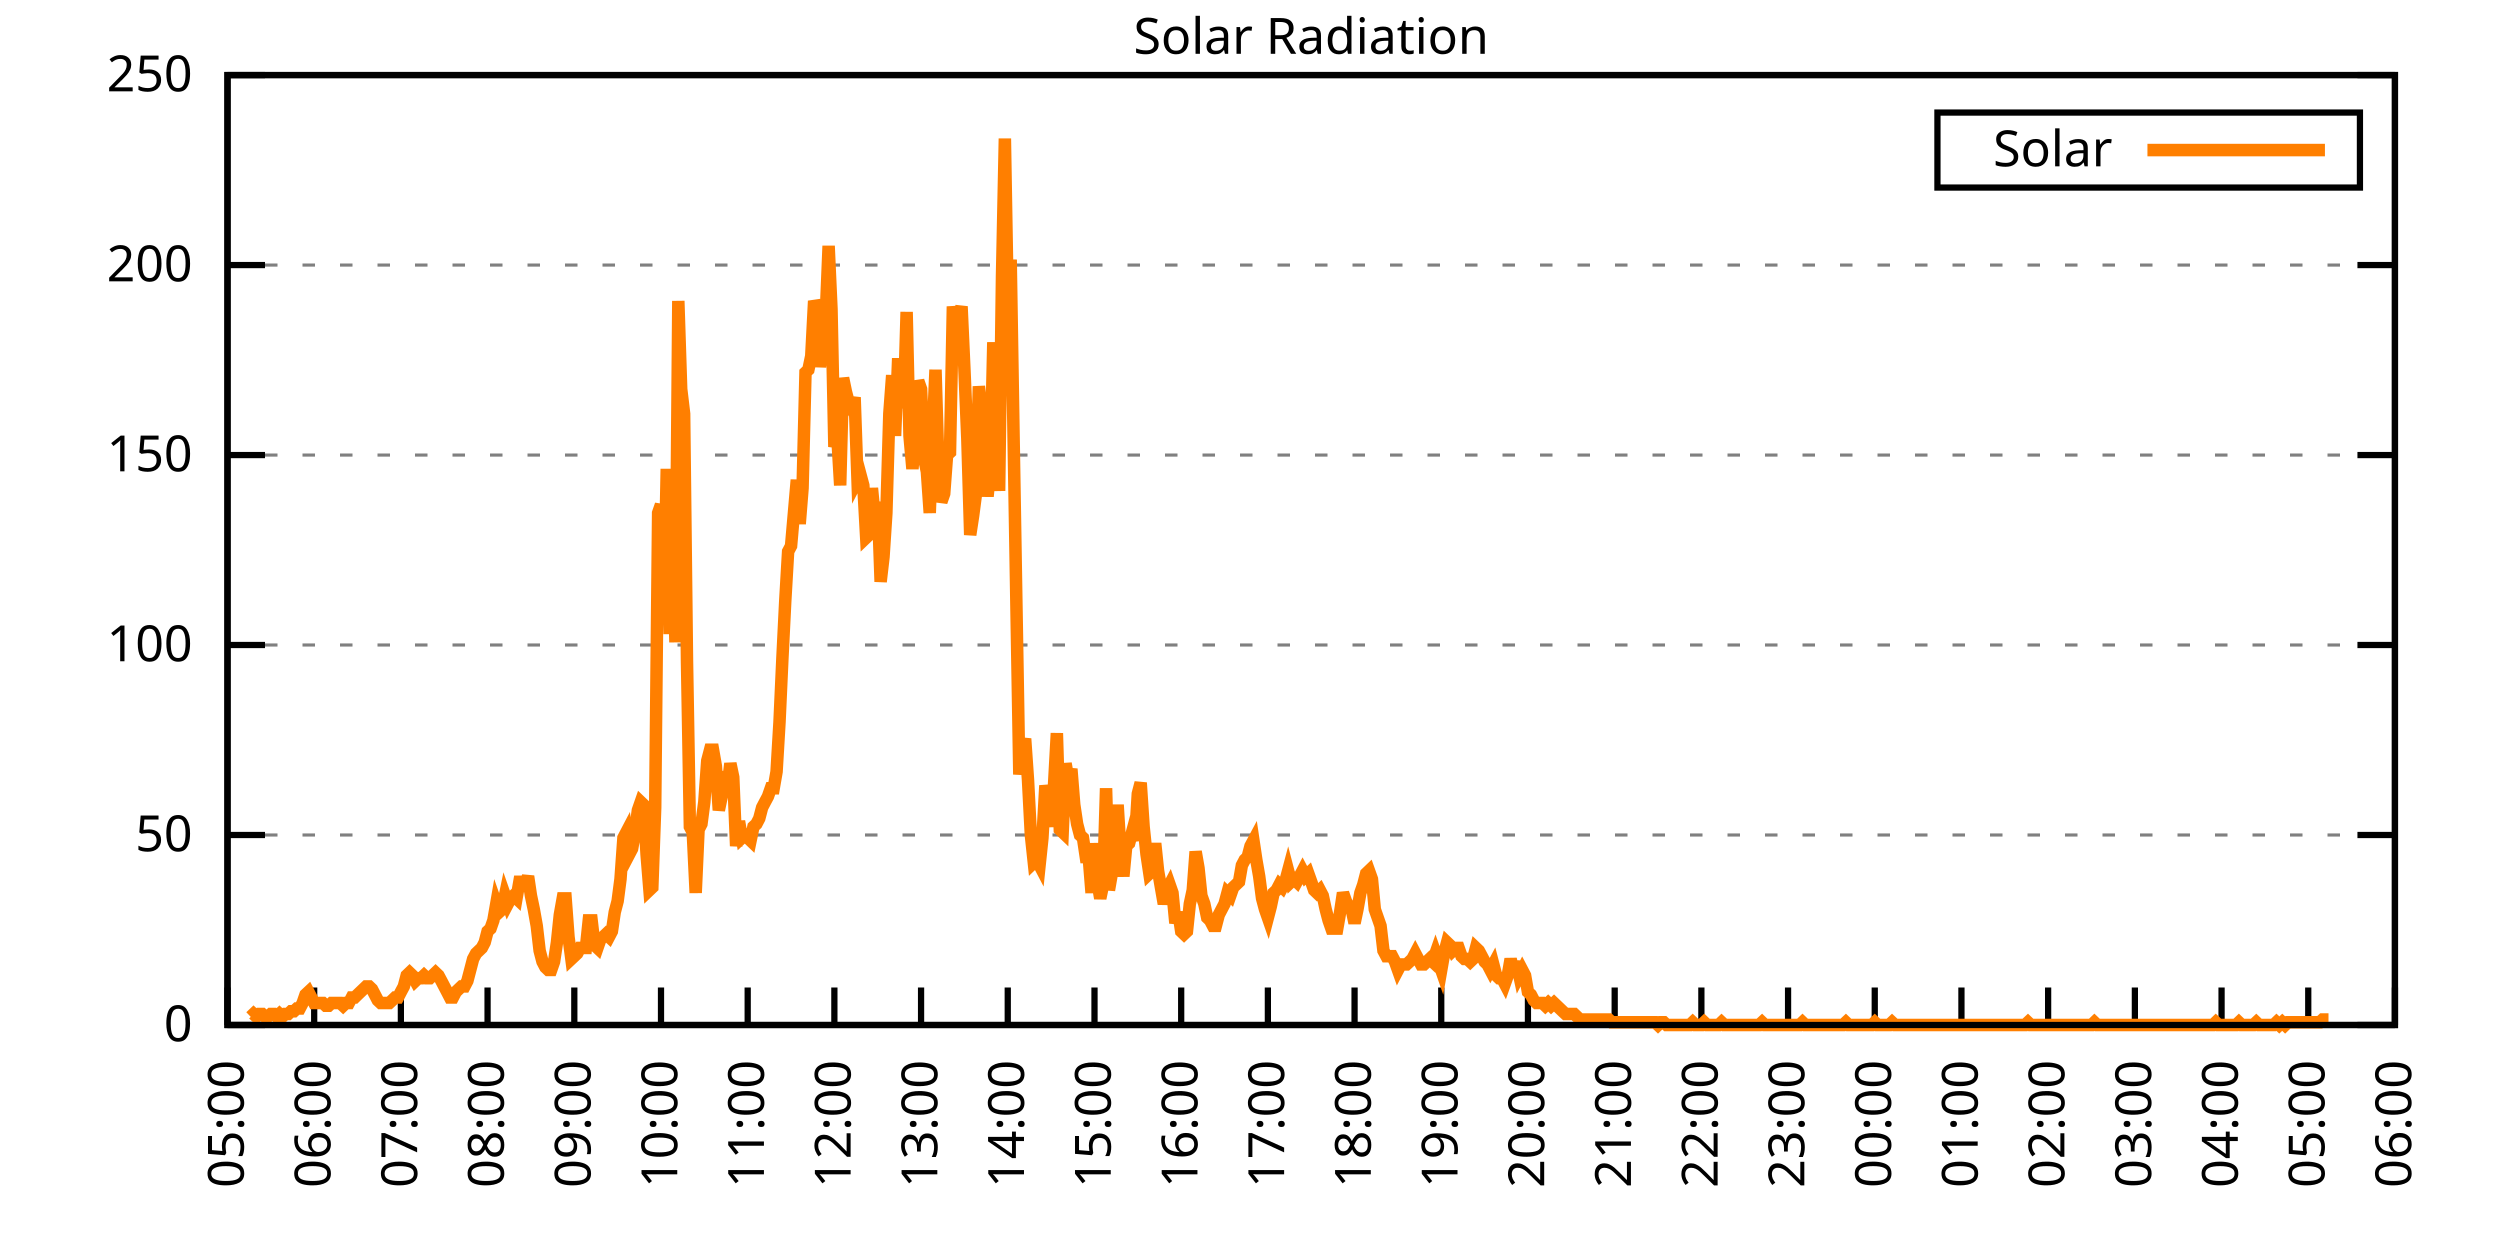
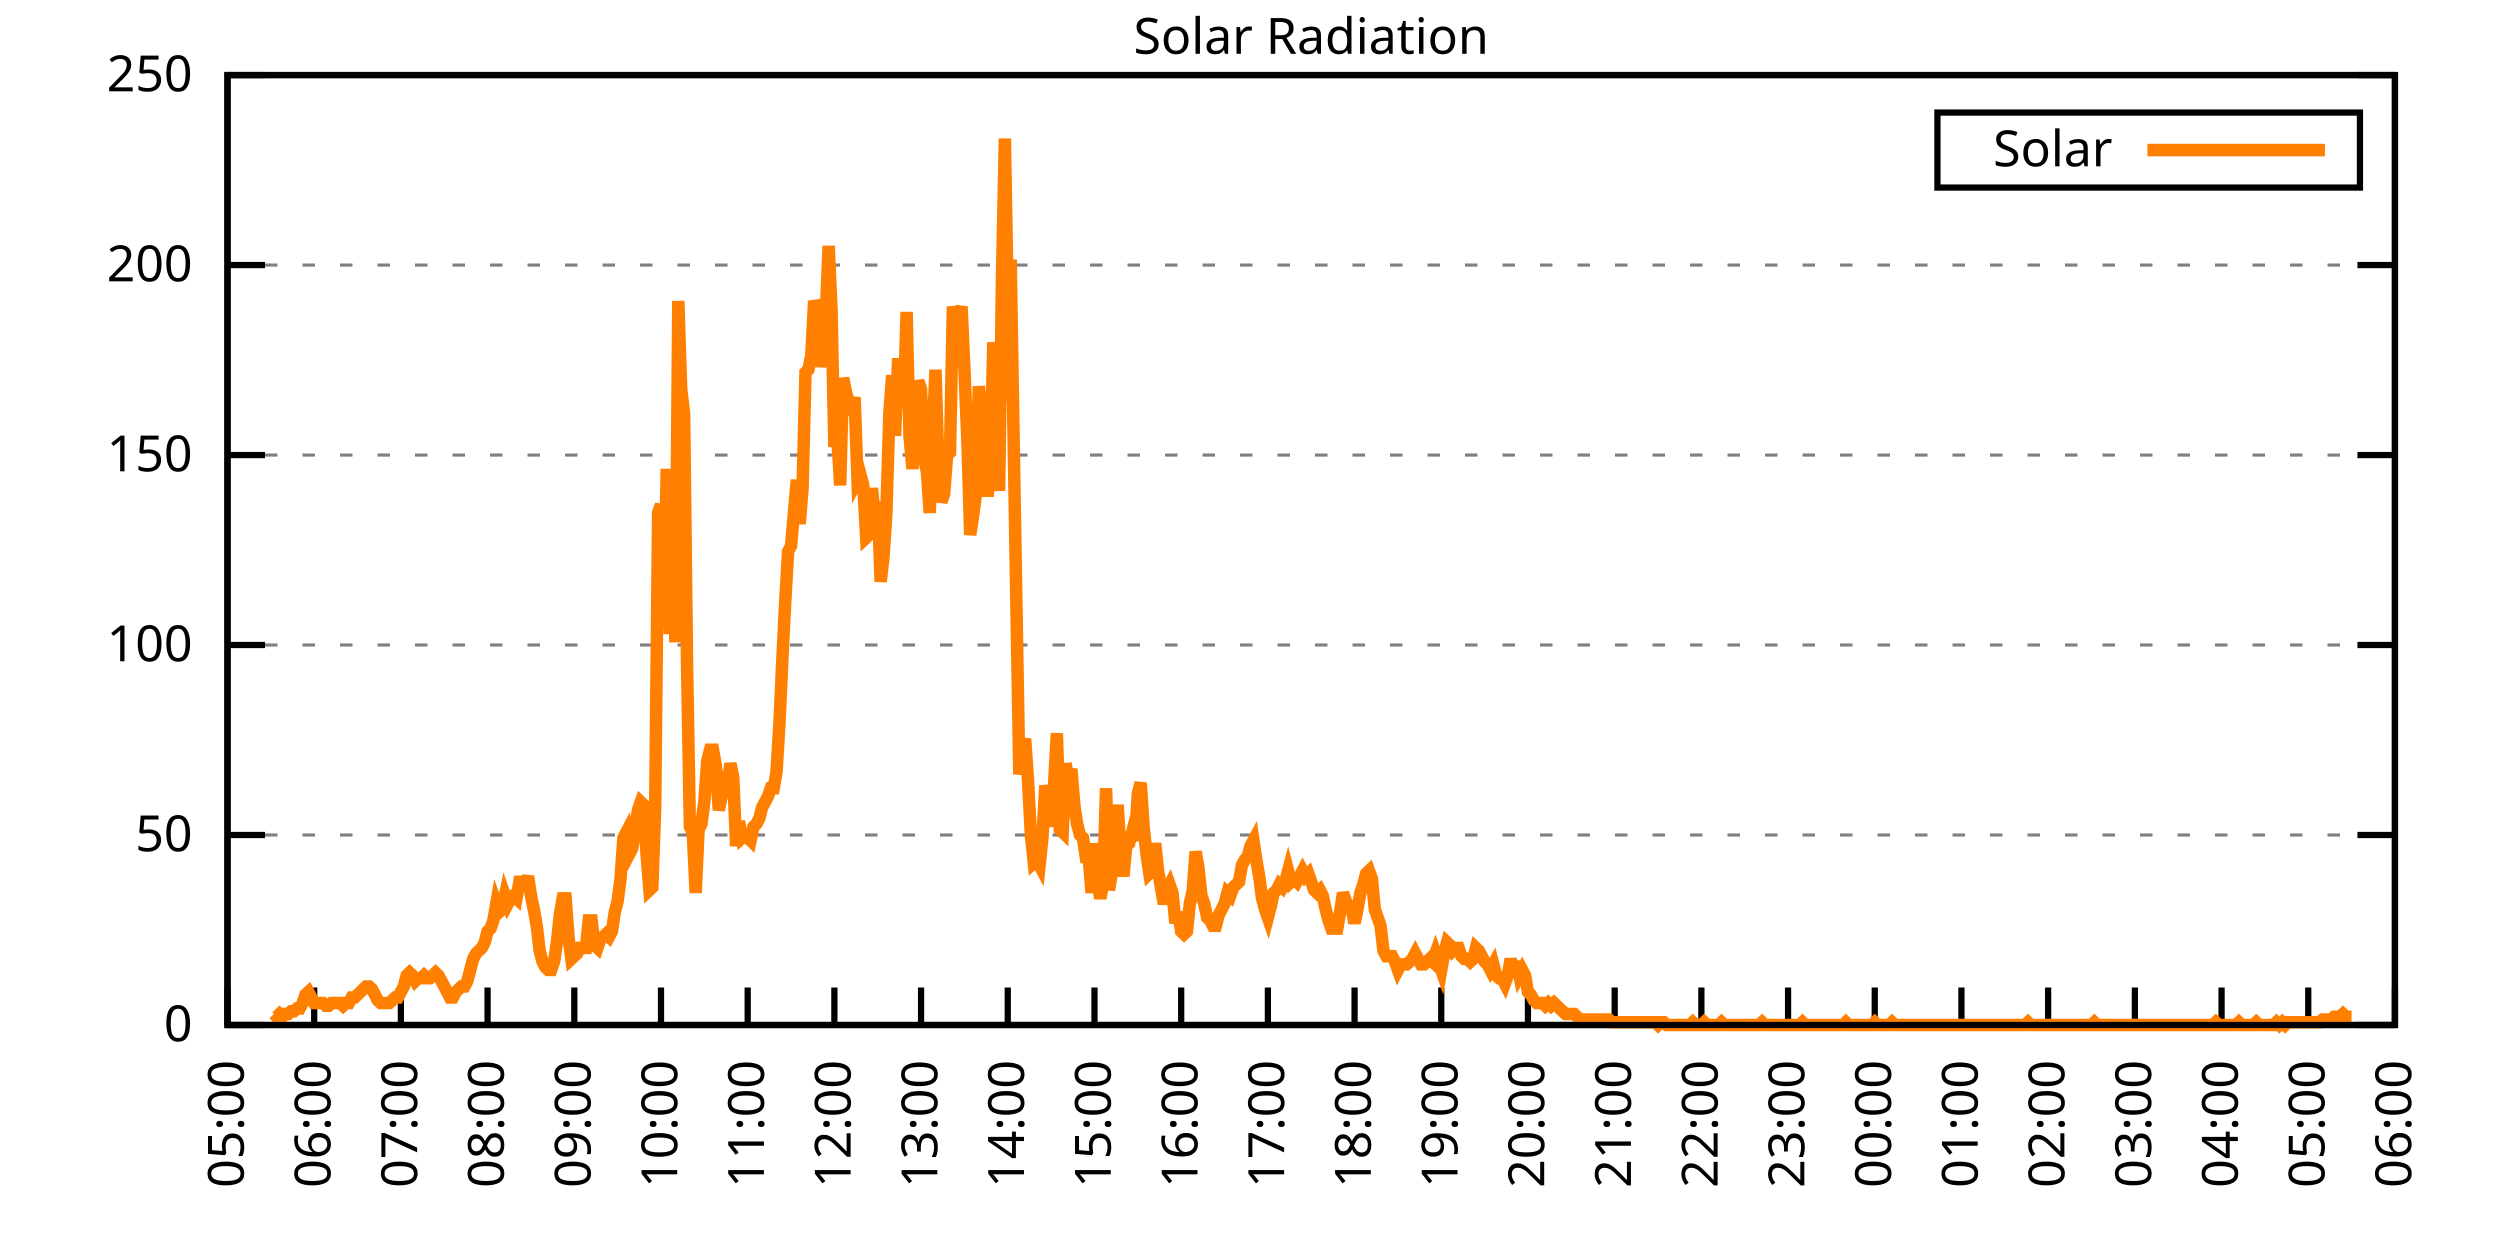
<svg xmlns="http://www.w3.org/2000/svg" xmlns:xlink="http://www.w3.org/1999/xlink" width="400" height="200" viewBox="0 0 400 200">
  <g id="gnuplot_canvas">
    <rect x="0" y="0" width="400" height="200" fill="none" />
    <defs>
      <circle id="gpDot" r="0.5" stroke-width="0.5" stroke="currentColor" />
      <path id="gpPt0" stroke-width="0.333" stroke="currentColor" d="M-1,0 h2 M0,-1 v2" />
      <path id="gpPt1" stroke-width="0.333" stroke="currentColor" d="M-1,-1 L1,1 M1,-1 L-1,1" />
      <path id="gpPt2" stroke-width="0.333" stroke="currentColor" d="M-1,0 L1,0 M0,-1 L0,1 M-1,-1 L1,1 M-1,1 L1,-1" />
      <rect id="gpPt3" stroke-width="0.333" stroke="currentColor" x="-1" y="-1" width="2" height="2" />
      <rect id="gpPt4" stroke-width="0.333" stroke="currentColor" fill="currentColor" x="-1" y="-1" width="2" height="2" />
      <circle id="gpPt5" stroke-width="0.333" stroke="currentColor" cx="0" cy="0" r="1" />
      <use xlink:href="#gpPt5" id="gpPt6" fill="currentColor" stroke="none" />
      <path id="gpPt7" stroke-width="0.333" stroke="currentColor" d="M0,-1.33 L-1.33,0.67 L1.33,0.67 z" />
      <use xlink:href="#gpPt7" id="gpPt8" fill="currentColor" stroke="none" />
      <use xlink:href="#gpPt7" id="gpPt9" stroke="currentColor" transform="rotate(180)" />
      <use xlink:href="#gpPt9" id="gpPt10" fill="currentColor" stroke="none" />
      <use xlink:href="#gpPt3" id="gpPt11" stroke="currentColor" transform="rotate(45)" />
      <use xlink:href="#gpPt11" id="gpPt12" fill="currentColor" stroke="none" />
      <path id="gpPt13" stroke-width="0.333" stroke="currentColor" d="M0,1.330 L1.265,0.411 L0.782,-1.067 L-0.782,-1.076 L-1.265,0.411 z" />
      <use xlink:href="#gpPt13" id="gpPt14" fill="currentColor" stroke="none" />
      <filter id="textbox" filterUnits="objectBoundingBox" x="0" y="0" height="1" width="1">
        <feFlood flood-color="white" flood-opacity="1" result="bgnd" />
        <feComposite in="SourceGraphic" in2="bgnd" operator="atop" />
      </filter>
      <filter id="greybox" filterUnits="objectBoundingBox" x="0" y="0" height="1" width="1">
        <feFlood flood-color="lightgrey" flood-opacity="1" result="grey" />
        <feComposite in="SourceGraphic" in2="grey" operator="atop" />
      </filter>
    </defs>
    <g fill="none" color="white" stroke="currentColor" stroke-width="1.00" stroke-linecap="butt" stroke-linejoin="miter">
</g>
    <g fill="none" color="black" stroke="currentColor" stroke-width="1.00" stroke-linecap="butt" stroke-linejoin="miter">
      <g stroke="none" shape-rendering="crispEdges">
        <polygon fill="rgb(255, 255, 255)" points="36.40,164.00 383.18,164.00 383.18,12.02 36.40,12.02 " />
      </g>
    </g>
    <g fill="none" color="black" stroke="currentColor" stroke-width="1.00" stroke-linecap="butt" stroke-linejoin="miter">
</g>
    <g fill="none" color="black" stroke="black" stroke-width="0.50" stroke-linecap="butt" stroke-linejoin="miter">
</g>
    <g fill="none" color="gray" stroke="currentColor" stroke-width="0.50" stroke-linecap="butt" stroke-linejoin="miter">
      <path stroke="gray" stroke-dasharray="2,4" class="gridline" d="M36.40,164.00 L383.19,164.00  " />
    </g>
    <g fill="none" color="gray" stroke="gray" stroke-width="1.00" stroke-linecap="butt" stroke-linejoin="miter">
</g>
    <g fill="none" color="black" stroke="currentColor" stroke-width="1.00" stroke-linecap="butt" stroke-linejoin="miter">
      <path stroke="black" d="M36.40,164.00 L42.40,164.00 M383.19,164.00 L377.19,164.00  " />
      <g transform="translate(30.80,166.60)" stroke="none" fill="black" font-family="Sans" font-size="8.00" text-anchor="end">
        <text>
          <tspan font-family="Sans"> 0</tspan>
        </text>
      </g>
    </g>
    <g fill="none" color="black" stroke="currentColor" stroke-width="1.00" stroke-linecap="butt" stroke-linejoin="miter">
</g>
    <g fill="none" color="black" stroke="black" stroke-width="0.50" stroke-linecap="butt" stroke-linejoin="miter">
</g>
    <g fill="none" color="gray" stroke="currentColor" stroke-width="0.50" stroke-linecap="butt" stroke-linejoin="miter">
      <path stroke="gray" stroke-dasharray="2,4" class="gridline" d="M36.40,133.60 L383.19,133.60  " />
    </g>
    <g fill="none" color="gray" stroke="gray" stroke-width="1.00" stroke-linecap="butt" stroke-linejoin="miter">
</g>
    <g fill="none" color="black" stroke="currentColor" stroke-width="1.00" stroke-linecap="butt" stroke-linejoin="miter">
      <path stroke="black" d="M36.40,133.60 L42.40,133.60 M383.19,133.60 L377.19,133.60  " />
      <g transform="translate(30.80,136.20)" stroke="none" fill="black" font-family="Sans" font-size="8.00" text-anchor="end">
        <text>
          <tspan font-family="Sans"> 50</tspan>
        </text>
      </g>
    </g>
    <g fill="none" color="black" stroke="currentColor" stroke-width="1.00" stroke-linecap="butt" stroke-linejoin="miter">
</g>
    <g fill="none" color="black" stroke="black" stroke-width="0.50" stroke-linecap="butt" stroke-linejoin="miter">
</g>
    <g fill="none" color="gray" stroke="currentColor" stroke-width="0.50" stroke-linecap="butt" stroke-linejoin="miter">
      <path stroke="gray" stroke-dasharray="2,4" class="gridline" d="M36.40,103.20 L383.19,103.20  " />
    </g>
    <g fill="none" color="gray" stroke="gray" stroke-width="1.00" stroke-linecap="butt" stroke-linejoin="miter">
</g>
    <g fill="none" color="black" stroke="currentColor" stroke-width="1.00" stroke-linecap="butt" stroke-linejoin="miter">
      <path stroke="black" d="M36.40,103.20 L42.40,103.20 M383.19,103.20 L377.19,103.20  " />
      <g transform="translate(30.80,105.80)" stroke="none" fill="black" font-family="Sans" font-size="8.00" text-anchor="end">
        <text>
          <tspan font-family="Sans"> 100</tspan>
        </text>
      </g>
    </g>
    <g fill="none" color="black" stroke="currentColor" stroke-width="1.00" stroke-linecap="butt" stroke-linejoin="miter">
</g>
    <g fill="none" color="black" stroke="black" stroke-width="0.50" stroke-linecap="butt" stroke-linejoin="miter">
</g>
    <g fill="none" color="gray" stroke="currentColor" stroke-width="0.50" stroke-linecap="butt" stroke-linejoin="miter">
      <path stroke="gray" stroke-dasharray="2,4" class="gridline" d="M36.40,72.81 L383.19,72.81  " />
    </g>
    <g fill="none" color="gray" stroke="gray" stroke-width="1.00" stroke-linecap="butt" stroke-linejoin="miter">
</g>
    <g fill="none" color="black" stroke="currentColor" stroke-width="1.00" stroke-linecap="butt" stroke-linejoin="miter">
      <path stroke="black" d="M36.40,72.81 L42.40,72.81 M383.19,72.81 L377.19,72.81  " />
      <g transform="translate(30.80,75.41)" stroke="none" fill="black" font-family="Sans" font-size="8.00" text-anchor="end">
        <text>
          <tspan font-family="Sans"> 150</tspan>
        </text>
      </g>
    </g>
    <g fill="none" color="black" stroke="currentColor" stroke-width="1.00" stroke-linecap="butt" stroke-linejoin="miter">
</g>
    <g fill="none" color="black" stroke="black" stroke-width="0.50" stroke-linecap="butt" stroke-linejoin="miter">
</g>
    <g fill="none" color="gray" stroke="currentColor" stroke-width="0.50" stroke-linecap="butt" stroke-linejoin="miter">
      <path stroke="gray" stroke-dasharray="2,4" class="gridline" d="M36.40,42.41 L383.19,42.41  " />
    </g>
    <g fill="none" color="gray" stroke="gray" stroke-width="1.00" stroke-linecap="butt" stroke-linejoin="miter">
</g>
    <g fill="none" color="black" stroke="currentColor" stroke-width="1.00" stroke-linecap="butt" stroke-linejoin="miter">
      <path stroke="black" d="M36.40,42.41 L42.40,42.41 M383.19,42.41 L377.19,42.41  " />
      <g transform="translate(30.80,45.01)" stroke="none" fill="black" font-family="Sans" font-size="8.00" text-anchor="end">
        <text>
          <tspan font-family="Sans"> 200</tspan>
        </text>
      </g>
    </g>
    <g fill="none" color="black" stroke="currentColor" stroke-width="1.00" stroke-linecap="butt" stroke-linejoin="miter">
</g>
    <g fill="none" color="black" stroke="black" stroke-width="0.50" stroke-linecap="butt" stroke-linejoin="miter">
</g>
    <g fill="none" color="gray" stroke="currentColor" stroke-width="0.50" stroke-linecap="butt" stroke-linejoin="miter">
      <path stroke="gray" stroke-dasharray="2,4" class="gridline" d="M36.40,12.01 L383.19,12.01  " />
    </g>
    <g fill="none" color="gray" stroke="gray" stroke-width="1.00" stroke-linecap="butt" stroke-linejoin="miter">
</g>
    <g fill="none" color="black" stroke="currentColor" stroke-width="1.00" stroke-linecap="butt" stroke-linejoin="miter">
      <path stroke="black" d="M36.40,12.01 L42.40,12.01 M383.19,12.01 L377.19,12.01  " />
      <g transform="translate(30.80,14.61)" stroke="none" fill="black" font-family="Sans" font-size="8.00" text-anchor="end">
        <text>
          <tspan font-family="Sans"> 250</tspan>
        </text>
      </g>
    </g>
    <g fill="none" color="black" stroke="currentColor" stroke-width="1.00" stroke-linecap="butt" stroke-linejoin="miter">
      <path stroke="black" d="M36.40,164.00 L36.40,158.00  " />
      <g transform="translate(39.00,169.60) rotate(270.00)" stroke="none" fill="black" font-family="Sans" font-size="8.00" text-anchor="end">
        <text>
          <tspan font-family="Sans">05:00</tspan>
        </text>
      </g>
    </g>
    <g fill="none" color="black" stroke="currentColor" stroke-width="1.00" stroke-linecap="butt" stroke-linejoin="miter">
      <path stroke="black" d="M50.27,164.00 L50.27,158.00  " />
      <g transform="translate(52.87,169.60) rotate(270.00)" stroke="none" fill="black" font-family="Sans" font-size="8.00" text-anchor="end">
        <text>
          <tspan font-family="Sans">06:00</tspan>
        </text>
      </g>
    </g>
    <g fill="none" color="black" stroke="currentColor" stroke-width="1.00" stroke-linecap="butt" stroke-linejoin="miter">
      <path stroke="black" d="M64.14,164.00 L64.14,158.00  " />
      <g transform="translate(66.74,169.60) rotate(270.00)" stroke="none" fill="black" font-family="Sans" font-size="8.00" text-anchor="end">
        <text>
          <tspan font-family="Sans">07:00</tspan>
        </text>
      </g>
    </g>
    <g fill="none" color="black" stroke="currentColor" stroke-width="1.00" stroke-linecap="butt" stroke-linejoin="miter">
      <path stroke="black" d="M78.01,164.00 L78.01,158.00  " />
      <g transform="translate(80.61,169.60) rotate(270.00)" stroke="none" fill="black" font-family="Sans" font-size="8.00" text-anchor="end">
        <text>
          <tspan font-family="Sans">08:00</tspan>
        </text>
      </g>
    </g>
    <g fill="none" color="black" stroke="currentColor" stroke-width="1.00" stroke-linecap="butt" stroke-linejoin="miter">
      <path stroke="black" d="M91.89,164.00 L91.89,158.00  " />
      <g transform="translate(94.49,169.60) rotate(270.00)" stroke="none" fill="black" font-family="Sans" font-size="8.00" text-anchor="end">
        <text>
          <tspan font-family="Sans">09:00</tspan>
        </text>
      </g>
    </g>
    <g fill="none" color="black" stroke="currentColor" stroke-width="1.00" stroke-linecap="butt" stroke-linejoin="miter">
      <path stroke="black" d="M105.76,164.00 L105.76,158.00  " />
      <g transform="translate(108.36,169.60) rotate(270.00)" stroke="none" fill="black" font-family="Sans" font-size="8.00" text-anchor="end">
        <text>
          <tspan font-family="Sans">10:00</tspan>
        </text>
      </g>
    </g>
    <g fill="none" color="black" stroke="currentColor" stroke-width="1.00" stroke-linecap="butt" stroke-linejoin="miter">
      <path stroke="black" d="M119.63,164.00 L119.63,158.00  " />
      <g transform="translate(122.23,169.60) rotate(270.00)" stroke="none" fill="black" font-family="Sans" font-size="8.00" text-anchor="end">
        <text>
          <tspan font-family="Sans">11:00</tspan>
        </text>
      </g>
    </g>
    <g fill="none" color="black" stroke="currentColor" stroke-width="1.00" stroke-linecap="butt" stroke-linejoin="miter">
      <path stroke="black" d="M133.50,164.00 L133.50,158.00  " />
      <g transform="translate(136.10,169.60) rotate(270.00)" stroke="none" fill="black" font-family="Sans" font-size="8.00" text-anchor="end">
        <text>
          <tspan font-family="Sans">12:00</tspan>
        </text>
      </g>
    </g>
    <g fill="none" color="black" stroke="currentColor" stroke-width="1.00" stroke-linecap="butt" stroke-linejoin="miter">
      <path stroke="black" d="M147.37,164.00 L147.37,158.00  " />
      <g transform="translate(149.97,169.60) rotate(270.00)" stroke="none" fill="black" font-family="Sans" font-size="8.00" text-anchor="end">
        <text>
          <tspan font-family="Sans">13:00</tspan>
        </text>
      </g>
    </g>
    <g fill="none" color="black" stroke="currentColor" stroke-width="1.00" stroke-linecap="butt" stroke-linejoin="miter">
      <path stroke="black" d="M161.24,164.00 L161.24,158.00  " />
      <g transform="translate(163.84,169.60) rotate(270.00)" stroke="none" fill="black" font-family="Sans" font-size="8.00" text-anchor="end">
        <text>
          <tspan font-family="Sans">14:00</tspan>
        </text>
      </g>
    </g>
    <g fill="none" color="black" stroke="currentColor" stroke-width="1.00" stroke-linecap="butt" stroke-linejoin="miter">
      <path stroke="black" d="M175.12,164.00 L175.12,158.00  " />
      <g transform="translate(177.72,169.60) rotate(270.00)" stroke="none" fill="black" font-family="Sans" font-size="8.00" text-anchor="end">
        <text>
          <tspan font-family="Sans">15:00</tspan>
        </text>
      </g>
    </g>
    <g fill="none" color="black" stroke="currentColor" stroke-width="1.00" stroke-linecap="butt" stroke-linejoin="miter">
      <path stroke="black" d="M188.99,164.00 L188.99,158.00  " />
      <g transform="translate(191.59,169.60) rotate(270.00)" stroke="none" fill="black" font-family="Sans" font-size="8.00" text-anchor="end">
        <text>
          <tspan font-family="Sans">16:00</tspan>
        </text>
      </g>
    </g>
    <g fill="none" color="black" stroke="currentColor" stroke-width="1.00" stroke-linecap="butt" stroke-linejoin="miter">
      <path stroke="black" d="M202.86,164.00 L202.86,158.00  " />
      <g transform="translate(205.46,169.60) rotate(270.00)" stroke="none" fill="black" font-family="Sans" font-size="8.00" text-anchor="end">
        <text>
          <tspan font-family="Sans">17:00</tspan>
        </text>
      </g>
    </g>
    <g fill="none" color="black" stroke="currentColor" stroke-width="1.00" stroke-linecap="butt" stroke-linejoin="miter">
      <path stroke="black" d="M216.73,164.00 L216.73,158.00  " />
      <g transform="translate(219.33,169.60) rotate(270.00)" stroke="none" fill="black" font-family="Sans" font-size="8.00" text-anchor="end">
        <text>
          <tspan font-family="Sans">18:00</tspan>
        </text>
      </g>
    </g>
    <g fill="none" color="black" stroke="currentColor" stroke-width="1.00" stroke-linecap="butt" stroke-linejoin="miter">
      <path stroke="black" d="M230.60,164.00 L230.60,158.00  " />
      <g transform="translate(233.20,169.60) rotate(270.00)" stroke="none" fill="black" font-family="Sans" font-size="8.00" text-anchor="end">
        <text>
          <tspan font-family="Sans">19:00</tspan>
        </text>
      </g>
    </g>
    <g fill="none" color="black" stroke="currentColor" stroke-width="1.00" stroke-linecap="butt" stroke-linejoin="miter">
      <path stroke="black" d="M244.47,164.00 L244.47,158.00  " />
      <g transform="translate(247.07,169.60) rotate(270.00)" stroke="none" fill="black" font-family="Sans" font-size="8.00" text-anchor="end">
        <text>
          <tspan font-family="Sans">20:00</tspan>
        </text>
      </g>
    </g>
    <g fill="none" color="black" stroke="currentColor" stroke-width="1.00" stroke-linecap="butt" stroke-linejoin="miter">
      <path stroke="black" d="M258.35,164.00 L258.35,158.00  " />
      <g transform="translate(260.95,169.60) rotate(270.00)" stroke="none" fill="black" font-family="Sans" font-size="8.00" text-anchor="end">
        <text>
          <tspan font-family="Sans">21:00</tspan>
        </text>
      </g>
    </g>
    <g fill="none" color="black" stroke="currentColor" stroke-width="1.00" stroke-linecap="butt" stroke-linejoin="miter">
      <path stroke="black" d="M272.22,164.00 L272.22,158.00  " />
      <g transform="translate(274.82,169.60) rotate(270.00)" stroke="none" fill="black" font-family="Sans" font-size="8.00" text-anchor="end">
        <text>
          <tspan font-family="Sans">22:00</tspan>
        </text>
      </g>
    </g>
    <g fill="none" color="black" stroke="currentColor" stroke-width="1.00" stroke-linecap="butt" stroke-linejoin="miter">
      <path stroke="black" d="M286.09,164.00 L286.09,158.00  " />
      <g transform="translate(288.69,169.60) rotate(270.00)" stroke="none" fill="black" font-family="Sans" font-size="8.00" text-anchor="end">
        <text>
          <tspan font-family="Sans">23:00</tspan>
        </text>
      </g>
    </g>
    <g fill="none" color="black" stroke="currentColor" stroke-width="1.00" stroke-linecap="butt" stroke-linejoin="miter">
      <path stroke="black" d="M299.96,164.00 L299.96,158.00  " />
      <g transform="translate(302.56,169.60) rotate(270.00)" stroke="none" fill="black" font-family="Sans" font-size="8.00" text-anchor="end">
        <text>
          <tspan font-family="Sans">00:00</tspan>
        </text>
      </g>
    </g>
    <g fill="none" color="black" stroke="currentColor" stroke-width="1.00" stroke-linecap="butt" stroke-linejoin="miter">
      <path stroke="black" d="M313.83,164.00 L313.83,158.00  " />
      <g transform="translate(316.43,169.60) rotate(270.00)" stroke="none" fill="black" font-family="Sans" font-size="8.00" text-anchor="end">
        <text>
          <tspan font-family="Sans">01:00</tspan>
        </text>
      </g>
    </g>
    <g fill="none" color="black" stroke="currentColor" stroke-width="1.00" stroke-linecap="butt" stroke-linejoin="miter">
      <path stroke="black" d="M327.70,164.00 L327.70,158.00  " />
      <g transform="translate(330.30,169.60) rotate(270.00)" stroke="none" fill="black" font-family="Sans" font-size="8.00" text-anchor="end">
        <text>
          <tspan font-family="Sans">02:00</tspan>
        </text>
      </g>
    </g>
    <g fill="none" color="black" stroke="currentColor" stroke-width="1.00" stroke-linecap="butt" stroke-linejoin="miter">
      <path stroke="black" d="M341.58,164.00 L341.58,158.00  " />
      <g transform="translate(344.18,169.60) rotate(270.00)" stroke="none" fill="black" font-family="Sans" font-size="8.00" text-anchor="end">
        <text>
          <tspan font-family="Sans">03:00</tspan>
        </text>
      </g>
    </g>
    <g fill="none" color="black" stroke="currentColor" stroke-width="1.00" stroke-linecap="butt" stroke-linejoin="miter">
      <path stroke="black" d="M355.45,164.00 L355.45,158.00  " />
      <g transform="translate(358.05,169.60) rotate(270.00)" stroke="none" fill="black" font-family="Sans" font-size="8.00" text-anchor="end">
        <text>
          <tspan font-family="Sans">04:00</tspan>
        </text>
      </g>
    </g>
    <g fill="none" color="black" stroke="currentColor" stroke-width="1.00" stroke-linecap="butt" stroke-linejoin="miter">
      <path stroke="black" d="M369.32,164.00 L369.32,158.00  " />
      <g transform="translate(371.92,169.60) rotate(270.00)" stroke="none" fill="black" font-family="Sans" font-size="8.00" text-anchor="end">
        <text>
          <tspan font-family="Sans">05:00</tspan>
        </text>
      </g>
    </g>
    <g fill="none" color="black" stroke="currentColor" stroke-width="1.00" stroke-linecap="butt" stroke-linejoin="miter">
      <path stroke="black" d="M383.19,164.00 L383.19,158.00  " />
      <g transform="translate(385.79,169.60) rotate(270.00)" stroke="none" fill="black" font-family="Sans" font-size="8.00" text-anchor="end">
        <text>
          <tspan font-family="Sans">06:00</tspan>
        </text>
      </g>
    </g>
    <g fill="none" color="black" stroke="currentColor" stroke-width="1.00" stroke-linecap="butt" stroke-linejoin="miter">
</g>
    <g fill="none" color="black" stroke="currentColor" stroke-width="1.00" stroke-linecap="butt" stroke-linejoin="miter">
      <path stroke="black" d="M36.40,12.01 L36.40,164.00 L383.19,164.00 L383.19,12.01 L36.40,12.01 Z  " />
    </g>
    <g fill="none" color="black" stroke="currentColor" stroke-width="1.00" stroke-linecap="butt" stroke-linejoin="miter">
</g>
    <g fill="none" color="black" stroke="currentColor" stroke-width="1.00" stroke-linecap="butt" stroke-linejoin="miter">
      <path stroke="black" d="M309.99,30.01 L309.99,18.01 L377.59,18.01 L377.59,30.01 L309.99,30.01 Z  " />
    </g>
    <g id="Solar_Radiation_plot_1">
      <g fill="none" color="white" stroke="black" stroke-width="2.00" stroke-linecap="butt" stroke-linejoin="miter">
</g>
      <g fill="none" color="black" stroke="currentColor" stroke-width="2.00" stroke-linecap="butt" stroke-linejoin="miter">
        <g transform="translate(337.99,26.61)" stroke="none" fill="black" font-family="Sans" font-size="8.00" text-anchor="end">
          <text>
            <tspan font-family="Sans">Solar</tspan>
          </text>
        </g>
      </g>
      <g fill="none" color="black" stroke="currentColor" stroke-width="2.00" stroke-linecap="butt" stroke-linejoin="miter">
-         <path stroke="rgb(255, 127,   0)" d="M343.59,24.01 L371.99,24.01 M40.10,162.68 L40.56,162.24 L41.02,162.68 L41.49,162.24 L41.95,162.24 L42.41,162.68   L42.87,162.68 L43.34,162.24 L43.80,162.24 L44.26,162.68 L44.72,162.24 L45.19,162.68 L45.65,162.24 L46.11,162.24   L46.57,161.80 L47.03,161.80 L47.50,161.36 L47.96,161.36 L48.42,160.48 L48.88,159.15 L49.35,158.71 L49.81,159.60   L50.27,160.48 L50.73,160.48 L51.20,160.48 L51.66,160.48 L52.12,160.92 L52.58,160.92 L53.05,160.48 L53.51,160.48   L53.97,160.48 L54.43,160.48 L54.90,160.92 L55.36,160.48 L55.82,160.48 L56.28,159.60 L56.75,159.60 L57.21,159.15   L57.67,158.71 L58.13,158.27 L58.59,157.83 L59.06,157.83 L59.52,158.27 L59.98,159.15 L60.44,160.04 L60.91,160.48   L61.37,160.48 L61.83,160.48 L62.29,160.48 L62.76,160.04 L63.22,159.60 L63.68,159.60 L64.14,158.71 L64.61,157.83   L65.07,156.07 L65.53,155.63 L65.99,156.07 L66.46,156.95 L66.92,156.51 L67.38,156.51 L67.84,156.07 L68.30,156.51   L68.77,156.51 L69.23,156.07 L69.69,155.63 L70.15,156.07 L70.62,156.95 L71.08,157.83 L71.54,158.71 L72.00,159.60   L72.47,159.60 L72.93,158.71 L73.39,158.27 L73.85,157.83 L74.32,157.83 L74.78,156.95 L75.24,155.19 L75.70,153.43   L76.17,152.55 L76.63,152.11 L77.09,151.67 L77.55,150.79 L78.01,149.02 L78.48,148.58 L78.94,147.26 L79.40,144.62   L79.86,145.94 L80.33,145.50 L80.79,143.30 L81.25,144.62 L81.71,143.74 L82.18,143.30 L82.64,143.74 L83.10,141.09   L83.56,141.09 L84.03,141.54 L84.49,140.21 L84.95,143.30 L85.41,145.50 L85.88,148.14 L86.34,152.11 L86.80,153.87   L87.26,154.75 L87.72,155.19 L88.19,155.19 L88.65,153.87 L89.11,150.79 L89.57,146.38 L90.04,143.74 L90.50,143.74   L90.96,149.90 L91.42,153.43 L91.89,152.99 L92.35,152.55 L92.81,151.67 L93.27,151.67 L93.74,151.67 L94.20,147.26   L94.66,147.26 L95.12,151.23 L95.59,151.67 L96.05,150.34 L96.51,149.90 L96.97,149.46 L97.44,149.90 L97.90,149.02   L98.36,145.94 L98.82,144.18 L99.28,140.65 L99.75,134.05 L100.21,133.17 L100.67,136.69 L101.13,135.81 L101.60,133.17   L102.06,129.64 L102.52,128.32 L102.98,128.76 L103.45,136.69 L103.91,142.42 L104.37,141.98 L104.83,129.20 L105.30,82.07   L105.76,80.75 L106.22,97.93 L106.68,75.02 L107.15,101.45 L107.61,85.15 L108.07,102.77 L108.53,48.15 L108.99,62.25   L109.46,66.21 L109.92,105.86 L110.38,132.28 L110.84,133.17 L111.31,142.86 L111.77,132.73 L112.23,131.84 L112.69,128.32   L113.16,121.71 L113.62,119.95 L114.08,119.95 L114.54,122.59 L115.01,129.64 L115.47,127.44 L115.93,123.47 L116.39,126.12   L116.86,122.15 L117.32,124.36 L117.78,135.37 L118.24,131.40 L118.70,134.05 L119.17,133.61 L119.63,134.05 L120.09,134.49   L120.55,132.28 L121.02,131.84 L121.48,130.96 L121.94,129.20 L122.40,128.32 L122.87,127.44 L123.33,126.12 L123.79,126.12   L124.25,123.47 L124.72,115.55 L125.18,105.41 L125.64,96.16 L126.10,88.24 L126.57,87.35 L127.03,82.07 L127.49,76.78   L127.95,83.83 L128.41,78.10 L128.88,59.60 L129.34,59.16 L129.80,56.96 L130.26,48.15 L130.73,49.47 L131.19,58.72   L131.65,54.76 L132.11,50.79 L132.58,39.34 L133.04,49.47 L133.50,71.50 L133.96,69.74 L134.43,77.66 L134.89,60.48   L135.35,62.69 L135.81,64.45 L136.28,65.33 L136.74,63.57 L137.20,76.78 L137.66,75.90 L138.13,77.66 L138.59,86.03   L139.05,85.59 L139.51,78.10 L139.97,82.95 L140.44,80.31 L140.90,93.08 L141.36,89.12 L141.82,82.07 L142.29,66.21   L142.75,60.04 L143.21,69.74 L143.67,58.28 L144.14,58.28 L144.60,65.33 L145.06,49.91 L145.52,69.74 L145.99,75.02   L146.45,69.74 L146.91,60.93 L147.37,62.25 L147.84,73.26 L148.30,75.46 L148.76,82.07 L149.22,69.74 L149.68,59.16   L150.15,74.58 L150.61,80.31 L151.07,78.99 L151.53,72.82 L152.00,72.38 L152.46,49.03 L152.92,52.56 L153.38,50.79   L153.85,49.03 L154.31,59.16 L154.77,70.18 L155.23,85.59 L155.70,82.51 L156.16,78.99 L156.62,61.81 L157.08,65.77   L157.55,73.70 L158.01,79.43 L158.47,74.58 L158.93,54.76 L159.39,68.85 L159.86,78.54 L160.32,44.19 L160.78,22.16   L161.24,48.59 L161.71,41.54 L162.17,69.74 L162.63,97.05 L163.09,123.92 L163.56,119.95 L164.02,118.19 L164.48,124.80   L164.94,133.61 L165.41,138.01 L165.87,137.57 L166.33,138.45 L166.79,134.05 L167.26,125.68 L167.72,127.88 L168.18,132.28   L168.64,125.68 L169.10,117.31 L169.57,132.73 L170.03,133.17 L170.49,122.15 L170.95,124.80 L171.42,123.03 L171.88,128.76   L172.34,131.84 L172.80,133.61 L173.27,134.05 L173.73,137.13 L174.19,137.13 L174.65,142.86 L175.12,134.93 L175.58,141.09   L176.04,143.74 L176.50,141.54 L176.97,126.12 L177.43,142.42 L177.89,139.77 L178.35,137.57 L178.82,128.76 L179.28,136.25   L179.74,140.21 L180.20,135.37 L180.66,134.93 L181.13,133.17 L181.59,134.49 L182.05,127.00 L182.51,125.24 L182.98,132.28   L183.44,136.69 L183.90,139.77 L184.36,139.33 L184.83,134.93 L185.29,139.33 L185.75,141.98 L186.21,144.62 L186.68,142.42   L187.14,141.54 L187.60,142.86 L188.06,147.70 L188.53,145.94 L188.99,149.02 L189.45,149.46 L189.91,149.02 L190.37,144.62   L190.84,142.42 L191.30,136.25 L191.76,138.89 L192.22,143.30 L192.69,144.62 L193.15,146.82 L193.61,147.26 L194.07,148.14   L194.54,148.14 L195.00,146.38 L195.46,145.50 L195.92,144.62 L196.39,142.86 L196.85,143.30 L197.31,141.98 L197.77,141.54   L198.24,141.09 L198.70,138.45 L199.16,137.57 L199.62,137.13 L200.08,135.37 L200.55,134.49 L201.01,137.57 L201.47,140.21   L201.93,143.74 L202.40,145.50 L202.86,146.82 L203.32,145.06 L203.78,142.86 L204.25,142.42 L204.71,141.54 L205.17,141.98   L205.63,141.09 L206.10,139.33 L206.56,141.09 L207.02,140.65 L207.48,141.09 L207.95,140.21 L208.41,139.33 L208.87,140.21   L209.33,139.77 L209.80,141.09 L210.26,142.42 L210.72,142.86 L211.18,142.42 L211.64,143.30 L212.11,145.50 L212.57,147.26   L213.03,148.58 L213.49,148.58 L213.96,148.58 L214.42,145.94 L214.88,142.86 L215.34,144.18 L215.81,145.06 L216.27,145.50   L216.73,147.70 L217.19,145.50 L217.66,142.86 L218.12,141.54 L218.58,139.77 L219.04,139.33 L219.51,140.65 L219.97,145.50   L220.43,146.82 L220.89,148.14 L221.35,152.11 L221.82,152.99 L222.28,152.99 L222.74,152.99 L223.20,153.87 L223.67,155.19   L224.13,154.31 L224.59,154.31 L225.05,154.31 L225.52,153.87 L225.98,153.43 L226.44,152.55 L226.90,153.43 L227.37,154.31   L227.83,154.31 L228.29,153.87 L228.75,153.43 L229.22,153.87 L229.68,152.55 L230.14,153.87 L230.60,155.19 L231.06,152.55   L231.53,150.79 L231.99,151.23 L232.45,152.11 L232.91,151.67 L233.38,151.67 L233.84,152.99 L234.30,153.43 L234.76,153.43   L235.23,153.87 L235.69,153.43 L236.15,151.67 L236.61,152.11 L237.08,152.99 L237.54,153.87 L238.00,154.31 L238.46,155.19   L238.93,154.31 L239.39,156.07 L239.85,156.51 L240.31,156.51 L240.77,157.39 L241.24,156.07 L241.70,153.43 L242.16,155.63   L242.62,153.87 L243.09,156.07 L243.55,155.19 L244.01,156.07 L244.47,158.71 L244.94,159.15 L245.40,160.04 L245.86,160.48   L246.32,160.48 L246.79,160.48 L247.25,160.92 L247.71,160.48 L248.17,160.92 L248.64,160.48 L249.10,160.92 L249.56,161.36   L250.02,161.80 L250.49,162.24 L250.95,162.24 L251.41,162.24 L251.87,162.24 L252.33,162.68 L252.80,163.12 L253.26,163.12   L253.72,163.12 L254.18,163.12 L254.65,163.12 L255.11,163.12 L255.57,163.12 L256.03,163.12 L256.50,163.12 L256.96,163.12   L257.42,163.12 L257.88,163.56 L258.35,163.56 L258.81,163.56 L259.27,163.56 L259.73,163.56 L260.20,163.56 L260.66,163.56   L261.12,163.56 L261.58,163.56 L262.04,163.56 L262.51,163.56 L262.97,163.56 L263.43,163.56 L263.89,163.56 L264.36,163.56   L264.82,163.56 L265.28,164.00 L265.74,163.56 L266.21,163.56 L266.67,164.00 L267.13,164.00 L267.59,164.00 L268.06,164.00   L268.52,164.00 L268.98,164.00 L269.44,164.00 L269.91,164.00 L270.37,164.00 L270.83,163.56 L271.29,164.00 L271.75,164.00   L272.22,164.00 L272.68,163.56 L273.14,164.00 L273.60,164.00 L274.07,164.00 L274.53,164.00 L274.99,164.00 L275.45,163.56   L275.92,164.00 L276.38,164.00 L276.84,164.00 L277.30,164.00 L277.77,164.00 L278.23,164.00 L278.69,164.00 L279.15,164.00   L279.62,164.00 L280.08,164.00 L280.54,164.00 L281.00,164.00 L281.46,164.00 L281.93,163.56 L282.39,164.00 L282.85,164.00   L283.31,164.00 L283.78,164.00 L284.24,164.00 L284.70,164.00 L285.16,164.00 L285.63,164.00 L286.09,164.00 L286.55,164.00   L287.01,164.00 L287.48,164.00 L287.94,164.00 L288.40,163.56 L288.86,164.00 L289.33,164.00 L289.79,164.00 L290.25,164.00   L290.71,164.00 L291.18,164.00 L291.64,164.00 L292.10,164.00 L292.56,164.00 L293.02,164.00 L293.49,164.00 L293.95,164.00   L294.41,164.00 L294.87,164.00 L295.34,163.56 L295.80,164.00 L296.26,164.00 L296.72,164.00 L297.19,164.00 L297.65,164.00   L298.11,164.00 L298.57,164.00 L299.04,164.00 L299.50,164.00 L299.96,163.56 L300.42,164.00 L300.89,164.00 L301.35,164.00   L301.81,164.00 L302.27,164.00 L302.73,163.56 L303.20,164.00 L303.66,164.00 L304.12,164.00 L304.58,164.00 L305.05,164.00   L305.51,164.00 L305.97,164.00 L306.43,164.00 L306.90,164.00 L307.36,164.00 L307.82,164.00 L308.28,164.00 L308.75,164.00   L309.21,164.00 L309.67,164.00 L310.13,164.00 L310.60,164.00 L311.06,164.00 L311.52,164.00 L311.98,164.00 L312.44,164.00   L312.91,164.00 L313.37,164.00 L313.83,164.00 L314.29,164.00 L314.76,164.00 L315.22,164.00 L315.68,164.00 L316.14,164.00   L316.61,164.00 L317.07,164.00 L317.53,164.00 L317.99,164.00 L318.46,164.00 L318.92,164.00 L319.38,164.00 L319.84,164.00   L320.31,164.00 L320.77,164.00 L321.23,164.00 L321.69,164.00 L322.15,164.00 L322.62,164.00 L323.08,164.00 L323.54,164.00   L324.00,164.00 L324.47,163.56 L324.93,164.00 L325.39,164.00 L325.85,164.00 L326.32,164.00 L326.78,164.00 L327.24,164.00   L327.70,164.00 L328.17,164.00 L328.63,164.00 L329.09,164.00 L329.55,164.00 L330.02,164.00 L330.48,164.00 L330.94,164.00   L331.40,164.00 L331.87,164.00 L332.33,164.00 L332.79,164.00 L333.25,164.00 L333.71,164.00 L334.18,164.00 L334.64,164.00   L335.10,163.56 L335.56,164.00 L336.03,164.00 L336.49,164.00 L336.95,164.00 L337.41,164.00 L337.88,164.00 L338.34,164.00   L338.80,164.00 L339.26,164.00 L339.73,164.00 L340.19,164.00 L340.65,164.00 L341.11,164.00 L341.58,164.00 L342.04,164.00   L342.50,164.00 L342.96,164.00 L343.42,164.00 L343.89,164.00 L344.35,164.00 L344.81,164.00 L345.27,164.00 L345.74,164.00   L346.20,164.00 L346.66,164.00 L347.12,164.00 L347.59,164.00 L348.05,164.00 L348.51,164.00 L348.97,164.00 L349.44,164.00   L349.90,164.00 L350.36,164.00 L350.82,164.00 L351.29,164.00 L351.75,164.00 L352.21,164.00 L352.67,164.00 L353.13,164.00   L353.60,164.00 L354.06,164.00 L354.52,163.56 L354.98,164.00 L355.45,164.00 L355.91,164.00 L356.37,164.00 L356.83,164.00   L357.30,164.00 L357.76,164.00 L358.22,163.56 L358.68,164.00 L359.15,164.00 L359.61,164.00 L360.07,164.00 L360.53,164.00   L361.00,163.56 L361.46,164.00 L361.92,164.00 L362.38,164.00 L362.84,164.00 L363.31,164.00 L363.77,164.00 L364.23,163.56   L364.69,164.00 L365.16,163.56 L365.62,164.00 L366.08,163.56 L366.54,163.56 L367.01,163.56 L367.47,163.56 L367.93,163.56   L368.39,163.56 L368.86,163.56 L369.32,163.56 L369.78,163.56 L370.24,163.56 L370.71,163.56 L371.17,163.56 L371.63,163.12   L372.09,163.12 L372.56,163.12  " />
+         <path stroke="rgb(255, 127,   0)" d="M343.59,24.01 L371.99,24.01 M43.80,162.24 L44.26,162.68 L44.72,162.24 L45.19,162.68 L45.65,162.24 L46.11,162.24   L46.57,161.80 L47.03,161.80 L47.50,161.36 L47.96,161.36 L48.42,160.48 L48.88,159.15 L49.35,158.71 L49.81,159.60   L50.27,160.48 L50.73,160.48 L51.20,160.48 L51.66,160.48 L52.12,160.92 L52.58,160.92 L53.05,160.48 L53.51,160.48   L53.97,160.48 L54.43,160.48 L54.90,160.92 L55.36,160.48 L55.82,160.48 L56.28,159.60 L56.75,159.60 L57.21,159.15   L57.67,158.71 L58.13,158.27 L58.59,157.83 L59.06,157.83 L59.52,158.27 L59.98,159.15 L60.44,160.04 L60.91,160.48   L61.37,160.48 L61.83,160.48 L62.29,160.48 L62.76,160.04 L63.22,159.60 L63.68,159.60 L64.14,158.71 L64.61,157.83   L65.07,156.07 L65.53,155.63 L65.99,156.07 L66.46,156.95 L66.92,156.51 L67.38,156.51 L67.84,156.07 L68.30,156.51   L68.77,156.51 L69.23,156.07 L69.69,155.63 L70.15,156.07 L70.62,156.95 L71.08,157.83 L71.54,158.71 L72.00,159.60   L72.47,159.60 L72.93,158.71 L73.39,158.27 L73.85,157.83 L74.32,157.83 L74.78,156.95 L75.24,155.19 L75.70,153.43   L76.17,152.55 L76.63,152.11 L77.09,151.67 L77.55,150.79 L78.01,149.02 L78.48,148.58 L78.94,147.26 L79.40,144.62   L79.86,145.94 L80.33,145.50 L80.79,143.30 L81.25,144.62 L81.71,143.74 L82.18,143.30 L82.64,143.74 L83.10,141.09   L83.56,141.09 L84.03,141.54 L84.49,140.21 L84.95,143.30 L85.41,145.50 L85.88,148.14 L86.34,152.11 L86.80,153.87   L87.26,154.75 L87.72,155.19 L88.19,155.19 L88.65,153.87 L89.11,150.79 L89.57,146.38 L90.04,143.74 L90.50,143.74   L90.96,149.90 L91.42,153.43 L91.89,152.99 L92.35,152.55 L92.81,151.67 L93.27,151.67 L93.74,151.67 L94.20,147.26   L94.66,147.26 L95.12,151.23 L95.59,151.67 L96.05,150.34 L96.51,149.90 L96.97,149.46 L97.44,149.90 L97.90,149.02   L98.36,145.94 L98.82,144.18 L99.28,140.65 L99.75,134.05 L100.21,133.17 L100.67,136.69 L101.13,135.81 L101.60,133.17   L102.06,129.64 L102.52,128.32 L102.98,128.76 L103.45,136.69 L103.91,142.42 L104.37,141.98 L104.83,129.20 L105.30,82.07   L105.76,80.75 L106.22,97.93 L106.68,75.02 L107.15,101.45 L107.61,85.15 L108.07,102.77 L108.53,48.15 L108.99,62.25   L109.46,66.21 L109.92,105.86 L110.38,132.28 L110.84,133.17 L111.31,142.86 L111.77,132.73 L112.23,131.84 L112.69,128.32   L113.16,121.71 L113.62,119.95 L114.08,119.95 L114.54,122.59 L115.01,129.64 L115.47,127.44 L115.93,123.47 L116.39,126.12   L116.86,122.15 L117.32,124.36 L117.78,135.37 L118.24,131.40 L118.70,134.05 L119.17,133.61 L119.63,134.05 L120.09,134.49   L120.55,132.28 L121.02,131.84 L121.48,130.96 L121.94,129.20 L122.40,128.32 L122.87,127.44 L123.33,126.12 L123.79,126.12   L124.25,123.47 L124.72,115.55 L125.18,105.41 L125.64,96.16 L126.10,88.24 L126.57,87.35 L127.03,82.07 L127.49,76.78   L127.95,83.83 L128.41,78.10 L128.88,59.60 L129.34,59.16 L129.80,56.96 L130.26,48.15 L130.73,49.47 L131.19,58.72   L131.65,54.76 L132.11,50.79 L132.58,39.34 L133.04,49.47 L133.50,71.50 L133.96,69.74 L134.43,77.66 L134.89,60.48   L135.35,62.69 L135.81,64.45 L136.28,65.33 L136.74,63.57 L137.20,76.78 L137.66,75.90 L138.13,77.66 L138.59,86.03   L139.05,85.59 L139.51,78.10 L139.97,82.95 L140.44,80.31 L140.90,93.08 L141.36,89.12 L141.82,82.07 L142.29,66.21   L142.75,60.04 L143.21,69.74 L143.67,58.28 L144.14,58.28 L144.60,65.33 L145.06,49.91 L145.52,69.74 L145.99,75.02   L146.45,69.74 L146.91,60.93 L147.37,62.25 L147.84,73.26 L148.30,75.46 L148.76,82.07 L149.22,69.74 L149.68,59.16   L150.15,74.58 L150.61,80.31 L151.07,78.99 L151.53,72.82 L152.00,72.38 L152.46,49.03 L152.92,52.56 L153.38,50.79   L153.85,49.03 L154.31,59.16 L154.77,70.18 L155.23,85.59 L155.70,82.51 L156.16,78.99 L156.62,61.81 L157.08,65.77   L157.55,73.70 L158.01,79.43 L158.47,74.58 L158.93,54.76 L159.39,68.85 L159.86,78.54 L160.32,44.19 L160.78,22.16   L161.24,48.59 L161.71,41.54 L162.17,69.74 L162.63,97.05 L163.09,123.92 L163.56,119.95 L164.02,118.19 L164.48,124.80   L164.94,133.61 L165.41,138.01 L165.87,137.57 L166.33,138.45 L166.79,134.05 L167.26,125.68 L167.72,127.88 L168.18,132.28   L168.64,125.68 L169.10,117.31 L169.57,132.73 L170.03,133.17 L170.49,122.15 L170.95,124.80 L171.42,123.03 L171.88,128.76   L172.34,131.84 L172.80,133.61 L173.27,134.05 L173.73,137.13 L174.19,137.13 L174.65,142.86 L175.12,134.93 L175.58,141.09   L176.04,143.74 L176.50,141.54 L176.97,126.12 L177.43,142.42 L177.89,139.77 L178.35,137.57 L178.82,128.76 L179.28,136.25   L179.74,140.21 L180.20,135.37 L180.66,134.93 L181.13,133.17 L181.59,134.49 L182.05,127.00 L182.51,125.24 L182.98,132.28   L183.44,136.69 L183.90,139.77 L184.36,139.33 L184.83,134.93 L185.29,139.33 L185.75,141.98 L186.21,144.62 L186.68,142.42   L187.14,141.54 L187.60,142.86 L188.06,147.70 L188.53,145.94 L188.99,149.02 L189.45,149.46 L189.91,149.02 L190.37,144.62   L190.84,142.42 L191.30,136.25 L191.76,138.89 L192.22,143.30 L192.69,144.62 L193.15,146.82 L193.61,147.26 L194.07,148.14   L194.54,148.14 L195.00,146.38 L195.46,145.50 L195.92,144.62 L196.39,142.86 L196.85,143.30 L197.31,141.98 L197.77,141.54   L198.24,141.09 L198.70,138.45 L199.16,137.57 L199.62,137.13 L200.08,135.37 L200.55,134.49 L201.01,137.57 L201.47,140.21   L201.93,143.74 L202.40,145.50 L202.86,146.82 L203.32,145.06 L203.78,142.86 L204.25,142.42 L204.71,141.54 L205.17,141.98   L205.63,141.09 L206.10,139.33 L206.56,141.09 L207.02,140.65 L207.48,141.09 L207.95,140.21 L208.41,139.33 L208.87,140.21   L209.33,139.77 L209.80,141.09 L210.26,142.42 L210.72,142.86 L211.18,142.42 L211.64,143.30 L212.11,145.50 L212.57,147.26   L213.03,148.58 L213.49,148.58 L213.96,148.58 L214.42,145.94 L214.88,142.86 L215.34,144.18 L215.81,145.06 L216.27,145.50   L216.73,147.70 L217.19,145.50 L217.66,142.86 L218.12,141.54 L218.58,139.77 L219.04,139.33 L219.51,140.65 L219.97,145.50   L220.43,146.82 L220.89,148.14 L221.35,152.11 L221.82,152.99 L222.28,152.99 L222.74,152.99 L223.20,153.87 L223.67,155.19   L224.13,154.31 L224.59,154.31 L225.05,154.31 L225.52,153.87 L225.98,153.43 L226.44,152.55 L226.90,153.43 L227.37,154.31   L227.83,154.31 L228.29,153.87 L228.75,153.43 L229.22,153.87 L229.68,152.55 L230.14,153.87 L230.60,155.19 L231.06,152.55   L231.53,150.79 L231.99,151.23 L232.45,152.11 L232.91,151.67 L233.38,151.67 L233.84,152.99 L234.30,153.43 L234.76,153.43   L235.23,153.87 L235.69,153.43 L236.15,151.67 L236.61,152.11 L237.08,152.99 L237.54,153.87 L238.00,154.31 L238.46,155.19   L238.93,154.31 L239.39,156.07 L239.85,156.51 L240.31,156.51 L240.77,157.39 L241.24,156.07 L241.70,153.43 L242.16,155.63   L242.62,153.87 L243.09,156.07 L243.55,155.19 L244.01,156.07 L244.47,158.71 L244.94,159.15 L245.40,160.04 L245.86,160.48   L246.32,160.48 L246.79,160.48 L247.25,160.92 L247.71,160.48 L248.17,160.92 L248.64,160.48 L249.10,160.92 L249.56,161.36   L250.02,161.80 L250.49,162.24 L250.95,162.24 L251.41,162.24 L251.87,162.24 L252.33,162.68 L252.80,163.12 L253.26,163.12   L253.72,163.12 L254.18,163.12 L254.65,163.12 L255.11,163.12 L255.57,163.12 L256.03,163.12 L256.50,163.12 L256.96,163.12   L257.42,163.12 L257.88,163.56 L258.35,163.56 L258.81,163.56 L259.27,163.56 L259.73,163.56 L260.20,163.56 L260.66,163.56   L261.12,163.56 L261.58,163.56 L262.04,163.56 L262.51,163.56 L262.97,163.56 L263.43,163.56 L263.89,163.56 L264.36,163.56   L264.82,163.56 L265.28,164.00 L265.74,163.56 L266.21,163.56 L266.67,164.00 L267.13,164.00 L267.59,164.00 L268.06,164.00   L268.52,164.00 L268.98,164.00 L269.44,164.00 L269.91,164.00 L270.37,164.00 L270.83,163.56 L271.29,164.00 L271.75,164.00   L272.22,164.00 L272.68,163.56 L273.14,164.00 L273.60,164.00 L274.07,164.00 L274.53,164.00 L274.99,164.00 L275.45,163.56   L275.92,164.00 L276.38,164.00 L276.84,164.00 L277.30,164.00 L277.77,164.00 L278.23,164.00 L278.69,164.00 L279.15,164.00   L279.62,164.00 L280.08,164.00 L280.54,164.00 L281.00,164.00 L281.46,164.00 L281.93,163.56 L282.39,164.00 L282.85,164.00   L283.31,164.00 L283.78,164.00 L284.24,164.00 L284.70,164.00 L285.16,164.00 L285.63,164.00 L286.09,164.00 L286.55,164.00   L287.01,164.00 L287.48,164.00 L287.94,164.00 L288.40,163.56 L288.86,164.00 L289.33,164.00 L289.79,164.00 L290.25,164.00   L290.71,164.00 L291.18,164.00 L291.64,164.00 L292.10,164.00 L292.56,164.00 L293.02,164.00 L293.49,164.00 L293.95,164.00   L294.41,164.00 L294.87,164.00 L295.34,163.56 L295.80,164.00 L296.26,164.00 L296.72,164.00 L297.19,164.00 L297.65,164.00   L298.11,164.00 L298.57,164.00 L299.04,164.00 L299.50,164.00 L299.96,163.56 L300.42,164.00 L300.89,164.00 L301.35,164.00   L301.81,164.00 L302.27,164.00 L302.73,163.56 L303.20,164.00 L303.66,164.00 L304.12,164.00 L304.58,164.00 L305.05,164.00   L305.51,164.00 L305.97,164.00 L306.43,164.00 L306.90,164.00 L307.36,164.00 L307.82,164.00 L308.28,164.00 L308.75,164.00   L309.21,164.00 L309.67,164.00 L310.13,164.00 L310.60,164.00 L311.06,164.00 L311.52,164.00 L311.98,164.00 L312.44,164.00   L312.91,164.00 L313.37,164.00 L313.83,164.00 L314.29,164.00 L314.76,164.00 L315.22,164.00 L315.68,164.00 L316.14,164.00   L316.61,164.00 L317.07,164.00 L317.53,164.00 L317.99,164.00 L318.46,164.00 L318.92,164.00 L319.38,164.00 L319.84,164.00   L320.31,164.00 L320.77,164.00 L321.23,164.00 L321.69,164.00 L322.15,164.00 L322.62,164.00 L323.08,164.00 L323.54,164.00   L324.00,164.00 L324.47,163.56 L324.93,164.00 L325.39,164.00 L325.85,164.00 L326.32,164.00 L326.78,164.00 L327.24,164.00   L327.70,164.00 L328.17,164.00 L328.63,164.00 L329.09,164.00 L329.55,164.00 L330.02,164.00 L330.48,164.00 L330.94,164.00   L331.40,164.00 L331.87,164.00 L332.33,164.00 L332.79,164.00 L333.25,164.00 L333.71,164.00 L334.18,164.00 L334.64,164.00   L335.10,163.56 L335.56,164.00 L336.03,164.00 L336.49,164.00 L336.95,164.00 L337.41,164.00 L337.88,164.00 L338.34,164.00   L338.80,164.00 L339.26,164.00 L339.73,164.00 L340.19,164.00 L340.65,164.00 L341.11,164.00 L341.58,164.00 L342.04,164.00   L342.50,164.00 L342.96,164.00 L343.42,164.00 L343.89,164.00 L344.35,164.00 L344.81,164.00 L345.27,164.00 L345.74,164.00   L346.20,164.00 L346.66,164.00 L347.12,164.00 L347.59,164.00 L348.05,164.00 L348.51,164.00 L348.97,164.00 L349.44,164.00   L349.90,164.00 L350.36,164.00 L350.82,164.00 L351.29,164.00 L351.75,164.00 L352.21,164.00 L352.67,164.00 L353.13,164.00   L353.60,164.00 L354.06,164.00 L354.52,163.56 L354.98,164.00 L355.45,164.00 L355.91,164.00 L356.37,164.00 L356.83,164.00   L357.30,164.00 L357.76,164.00 L358.22,163.56 L358.68,164.00 L359.15,164.00 L359.61,164.00 L360.07,164.00 L360.53,164.00   L361.00,163.56 L361.46,164.00 L361.92,164.00 L362.38,164.00 L362.84,164.00 L363.31,164.00 L363.77,164.00 L364.23,163.56   L364.69,164.00 L365.16,163.56 L365.62,164.00 L366.08,163.56 L366.54,163.56 L367.01,163.56 L367.47,163.56 L367.93,163.56   L368.39,163.56 L368.86,163.56 L369.32,163.56 L369.78,163.56 L370.24,163.56 L370.71,163.56 L371.17,163.56 L371.63,163.12   L372.09,163.12 L372.56,163.12 L373.02,163.12 L373.48,162.68 L373.94,162.68 L374.40,162.68 L374.87,162.24 L375.33,162.68   L375.79,162.68 L376.25,162.68  " />
      </g>
    </g>
    <g fill="none" color="black" stroke="currentColor" stroke-width="2.00" stroke-linecap="butt" stroke-linejoin="miter">
</g>
    <g fill="none" color="black" stroke="black" stroke-width="1.00" stroke-linecap="butt" stroke-linejoin="miter">
</g>
    <g fill="none" color="black" stroke="currentColor" stroke-width="1.00" stroke-linecap="butt" stroke-linejoin="miter">
      <path stroke="black" d="M36.40,12.01 L36.40,164.00 L383.19,164.00 L383.19,12.01 L36.40,12.01 Z  " />
      <g transform="translate(6.80,88.01) rotate(270.00)" stroke="none" fill="black" font-family="Sans" font-size="8.00" text-anchor="middle">
        <text />
      </g>
    </g>
    <g fill="none" color="black" stroke="currentColor" stroke-width="1.00" stroke-linecap="butt" stroke-linejoin="miter">
</g>
    <g fill="none" color="black" stroke="currentColor" stroke-width="1.00" stroke-linecap="butt" stroke-linejoin="miter">
      <g transform="translate(209.79,8.61)" stroke="none" fill="black" font-family="Sans" font-size="8.00" text-anchor="middle">
        <text>
          <tspan font-family="Sans">Solar Radiation</tspan>
        </text>
      </g>
    </g>
    <g fill="none" color="black" stroke="currentColor" stroke-width="1.00" stroke-linecap="butt" stroke-linejoin="miter">
</g>
  </g>
</svg>
